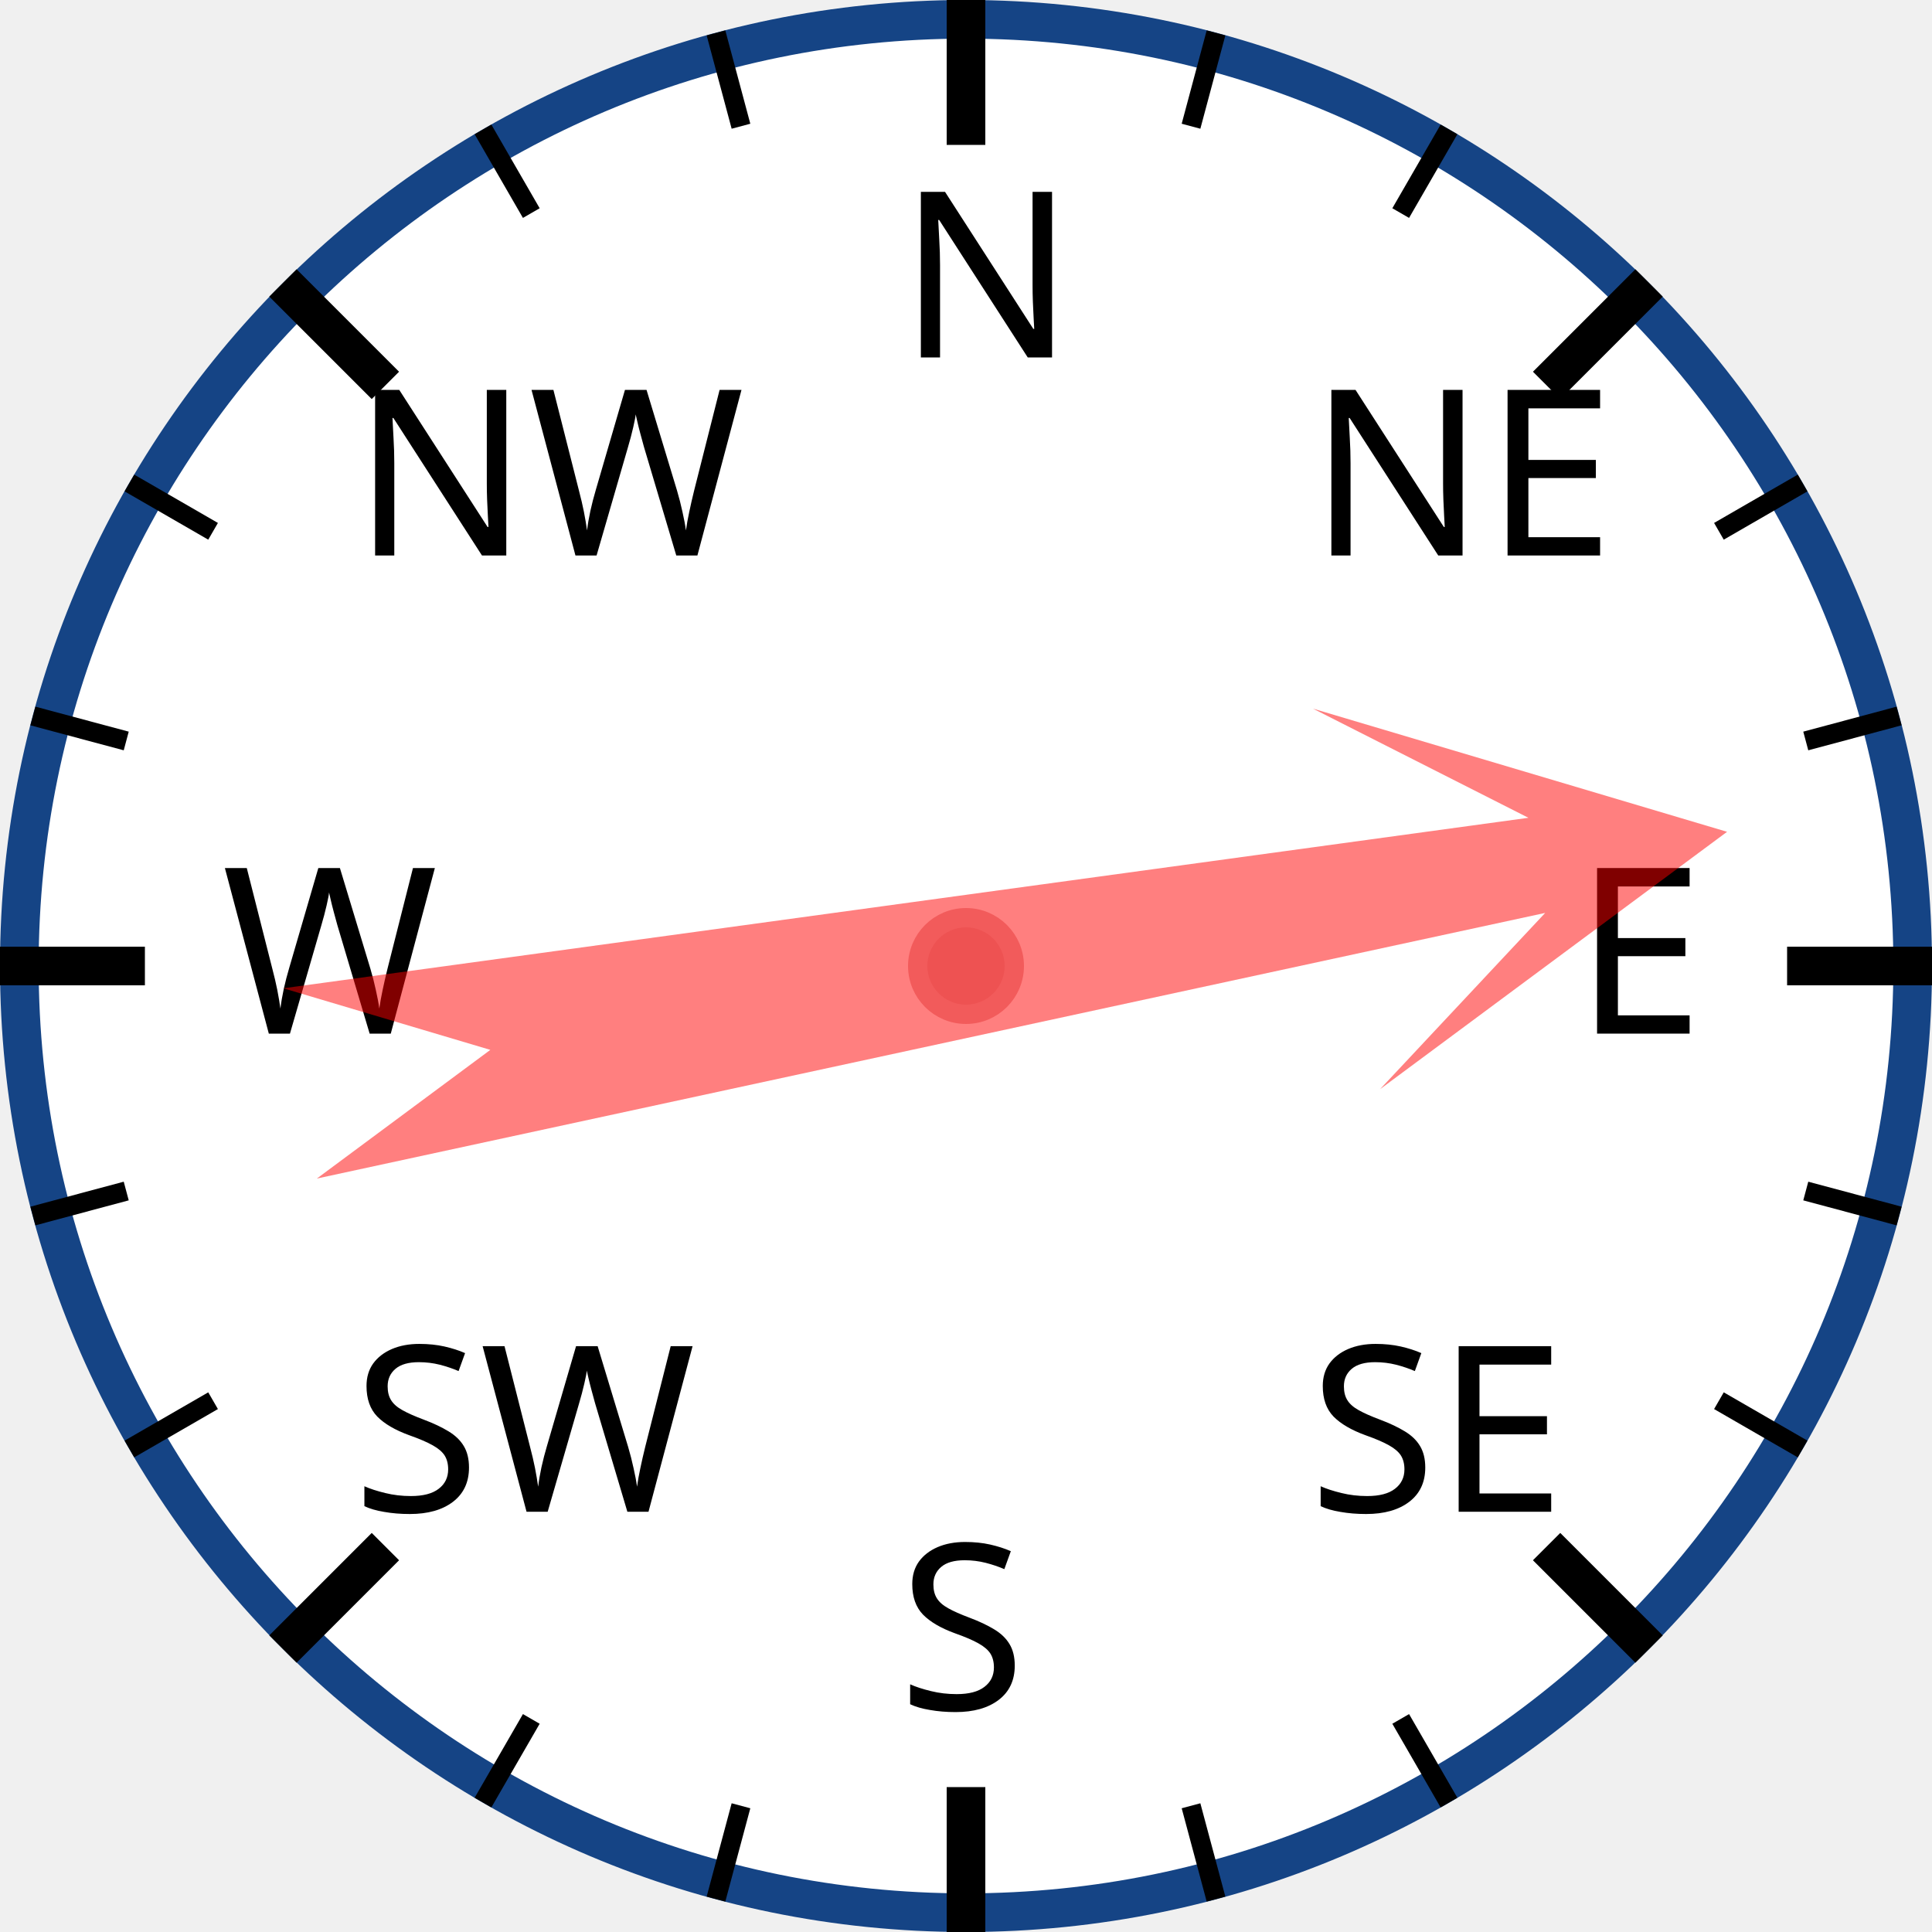
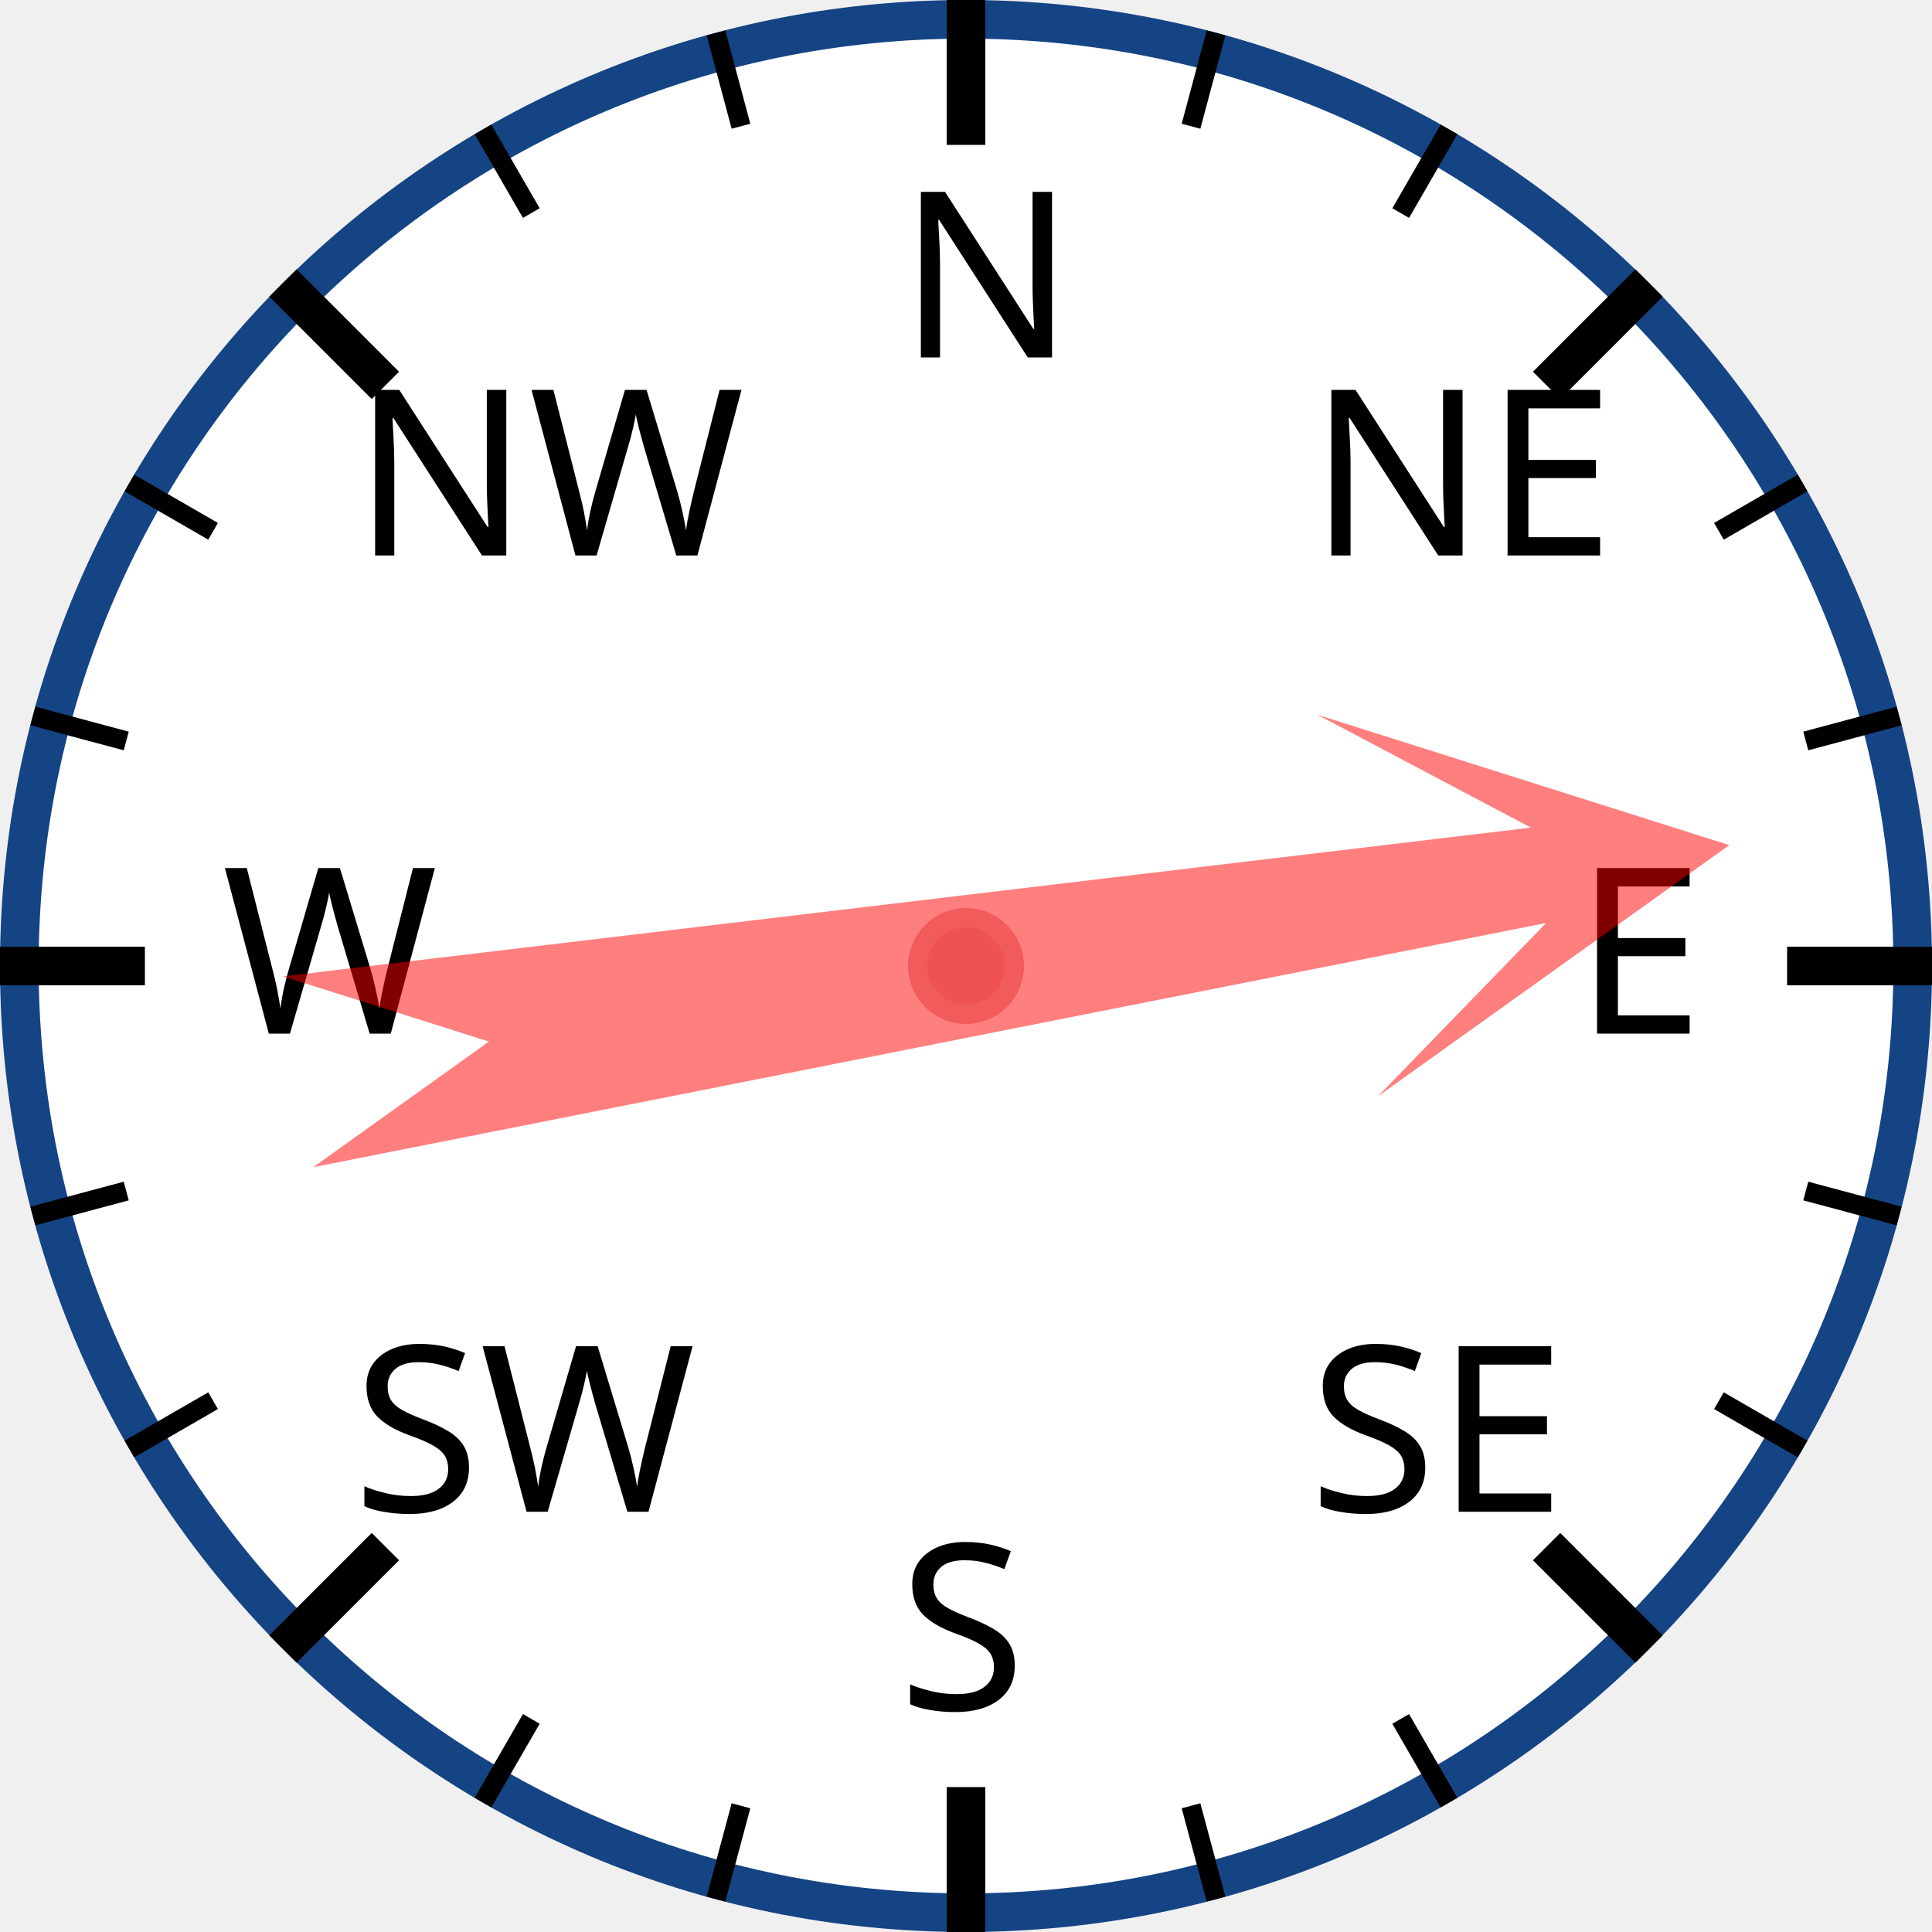
<svg xmlns="http://www.w3.org/2000/svg" width="120px" height="120px" viewBox="0 0 200 200">
  <circle cx="100" cy="100" r="98" style="fill: white; stroke: #154485; stroke-width: 4;" />
  <text x="93.0" y="37.0" style="font-family: sans-serif; font-size: 18pt;">N</text>
  <line x1="100.0" y1="0.0" x2="100.0" y2="15.0" style="stroke: black; stroke-width: 4;" />
  <line x1="74.118" y1="3.407" x2="76.706" y2="13.067" style="stroke: black; stroke-width: 2;" />
  <line x1="50" y1="13.397" x2="55" y2="22.058" style="stroke: black; stroke-width: 2;" />
  <text x="36.503" y="57.503" style="font-family: sans-serif; font-size: 18pt;">NW</text>
  <line x1="29.289" y1="29.289" x2="39.896" y2="39.896" style="stroke: black; stroke-width: 4;" />
  <line x1="13.397" y1="50" x2="22.058" y2="55" style="stroke: black; stroke-width: 2;" />
  <line x1="3.407" y1="74.118" x2="13.067" y2="76.706" style="stroke: black; stroke-width: 2;" />
  <text x="23.0" y="107.0" style="font-family: sans-serif; font-size: 18pt;">W</text>
  <line x1="0.0" y1="100.0" x2="15.0" y2="100.0" style="stroke: black; stroke-width: 4;" />
  <line x1="3.407" y1="125.882" x2="13.067" y2="123.294" style="stroke: black; stroke-width: 2;" />
  <line x1="13.397" y1="150" x2="22.058" y2="145" style="stroke: black; stroke-width: 2;" />
  <text x="36.503" y="156.497" style="font-family: sans-serif; font-size: 18pt;">SW</text>
  <line x1="29.289" y1="170.711" x2="39.896" y2="160.104" style="stroke: black; stroke-width: 4;" />
  <line x1="50" y1="186.603" x2="55" y2="177.942" style="stroke: black; stroke-width: 2;" />
  <line x1="74.118" y1="196.593" x2="76.706" y2="186.933" style="stroke: black; stroke-width: 2;" />
  <text x="93" y="177.0" style="font-family: sans-serif; font-size: 18pt;">S</text>
  <line x1="100" y1="200.0" x2="100" y2="185.0" style="stroke: black; stroke-width: 4;" />
  <line x1="125.882" y1="196.593" x2="123.294" y2="186.933" style="stroke: black; stroke-width: 2;" />
  <line x1="150.0" y1="186.603" x2="145.0" y2="177.942" style="stroke: black; stroke-width: 2;" />
  <text x="135.497" y="156.497" style="font-family: sans-serif; font-size: 18pt;">SE</text>
  <line x1="170.711" y1="170.711" x2="160.104" y2="160.104" style="stroke: black; stroke-width: 4;" />
  <line x1="186.603" y1="150" x2="177.942" y2="145" style="stroke: black; stroke-width: 2;" />
  <line x1="196.593" y1="125.882" x2="186.933" y2="123.294" style="stroke: black; stroke-width: 2;" />
  <text x="163.0" y="107" style="font-family: sans-serif; font-size: 18pt;">E</text>
  <line x1="200.0" y1="100" x2="185.0" y2="100" style="stroke: black; stroke-width: 4;" />
  <line x1="196.593" y1="74.118" x2="186.933" y2="76.706" style="stroke: black; stroke-width: 2;" />
  <line x1="186.603" y1="50" x2="177.942" y2="55" style="stroke: black; stroke-width: 2;" />
  <text x="135.497" y="57.503" style="font-family: sans-serif; font-size: 18pt;">NE</text>
  <line x1="170.711" y1="29.289" x2="160.104" y2="39.896" style="stroke: black; stroke-width: 4;" />
  <line x1="150" y1="13.397" x2="145" y2="22.058" style="stroke: black; stroke-width: 2;" />
  <line x1="125.882" y1="3.407" x2="123.294" y2="13.067" style="stroke: black; stroke-width: 2;" />
-   <polygon points="100 20 120 60 105 40 110 170 100 150 90 170 95 40 80 60" style="fill: red; fill-opacity: 0.5;" transform="rotate(80,100,100)" />
+   <polygon points="100 20 120 60 105 40 110 170 100 150 90 170 95 40 80 60" style="fill: red; fill-opacity: 0.5;" transform="rotate(81,100,100)" />
  <circle cx="100" cy="100" r="5" style="fill: #EE5252; stroke: #F25B5B; stroke-width: 2;" />
</svg>
